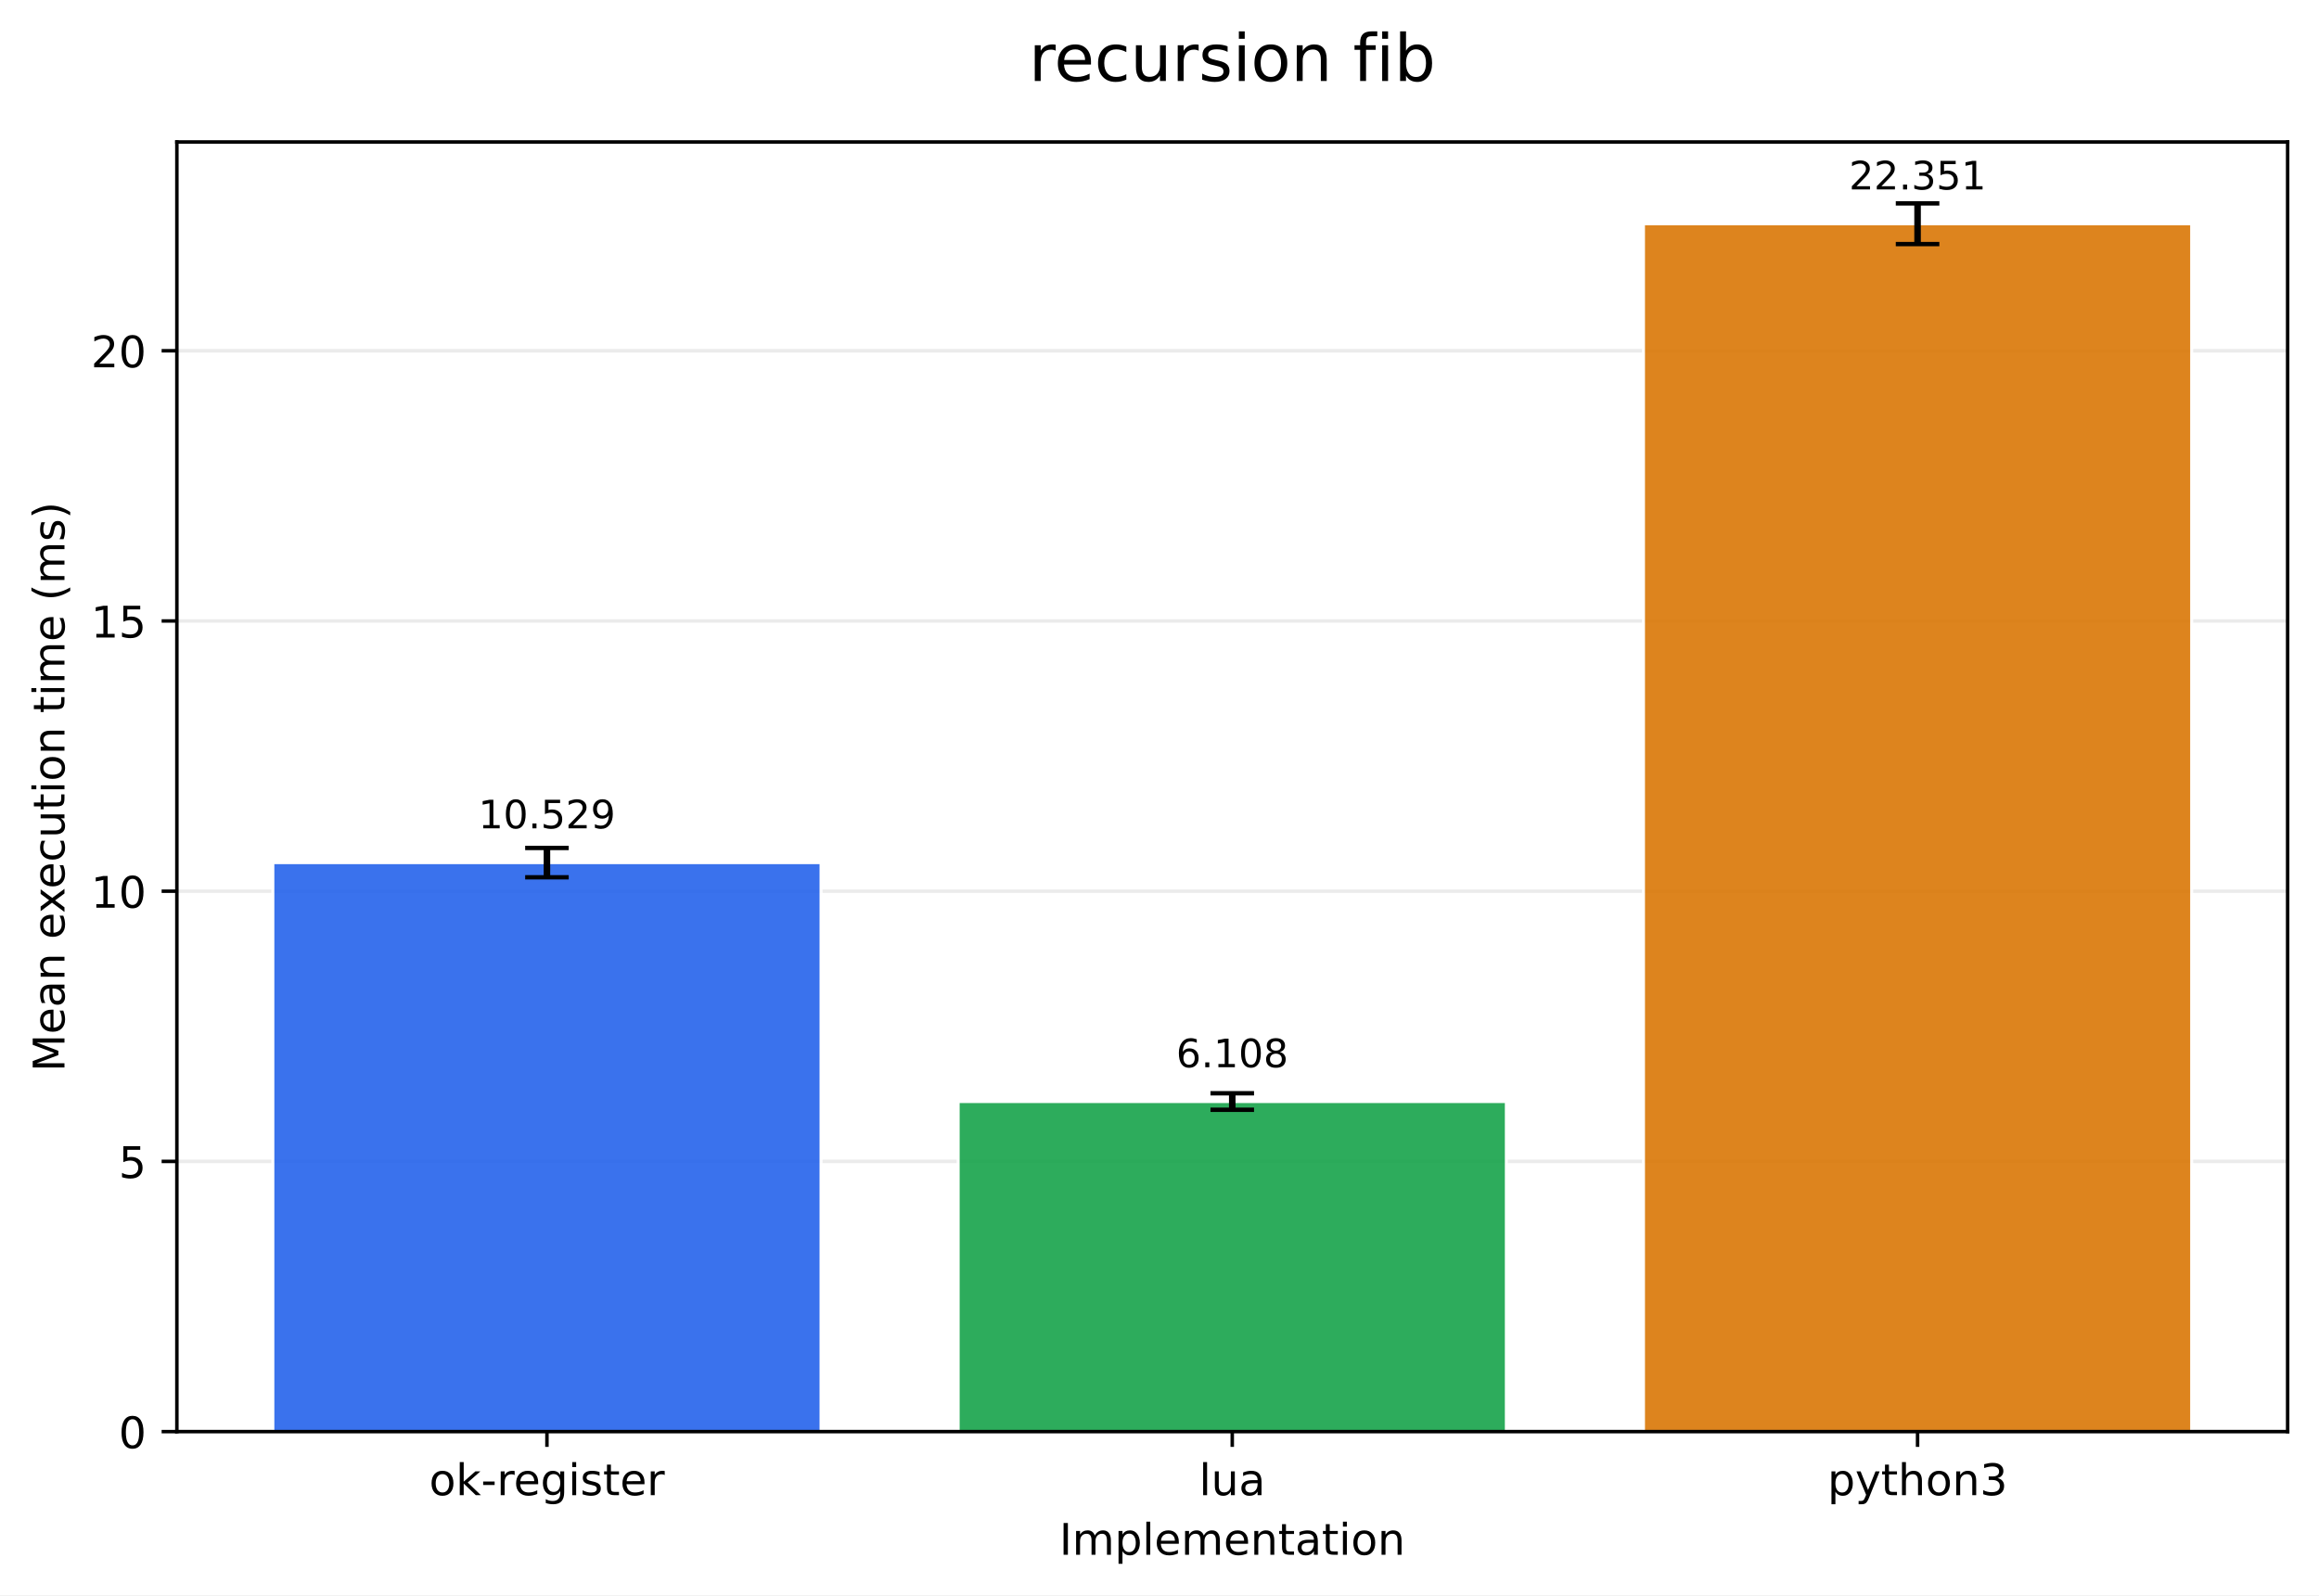
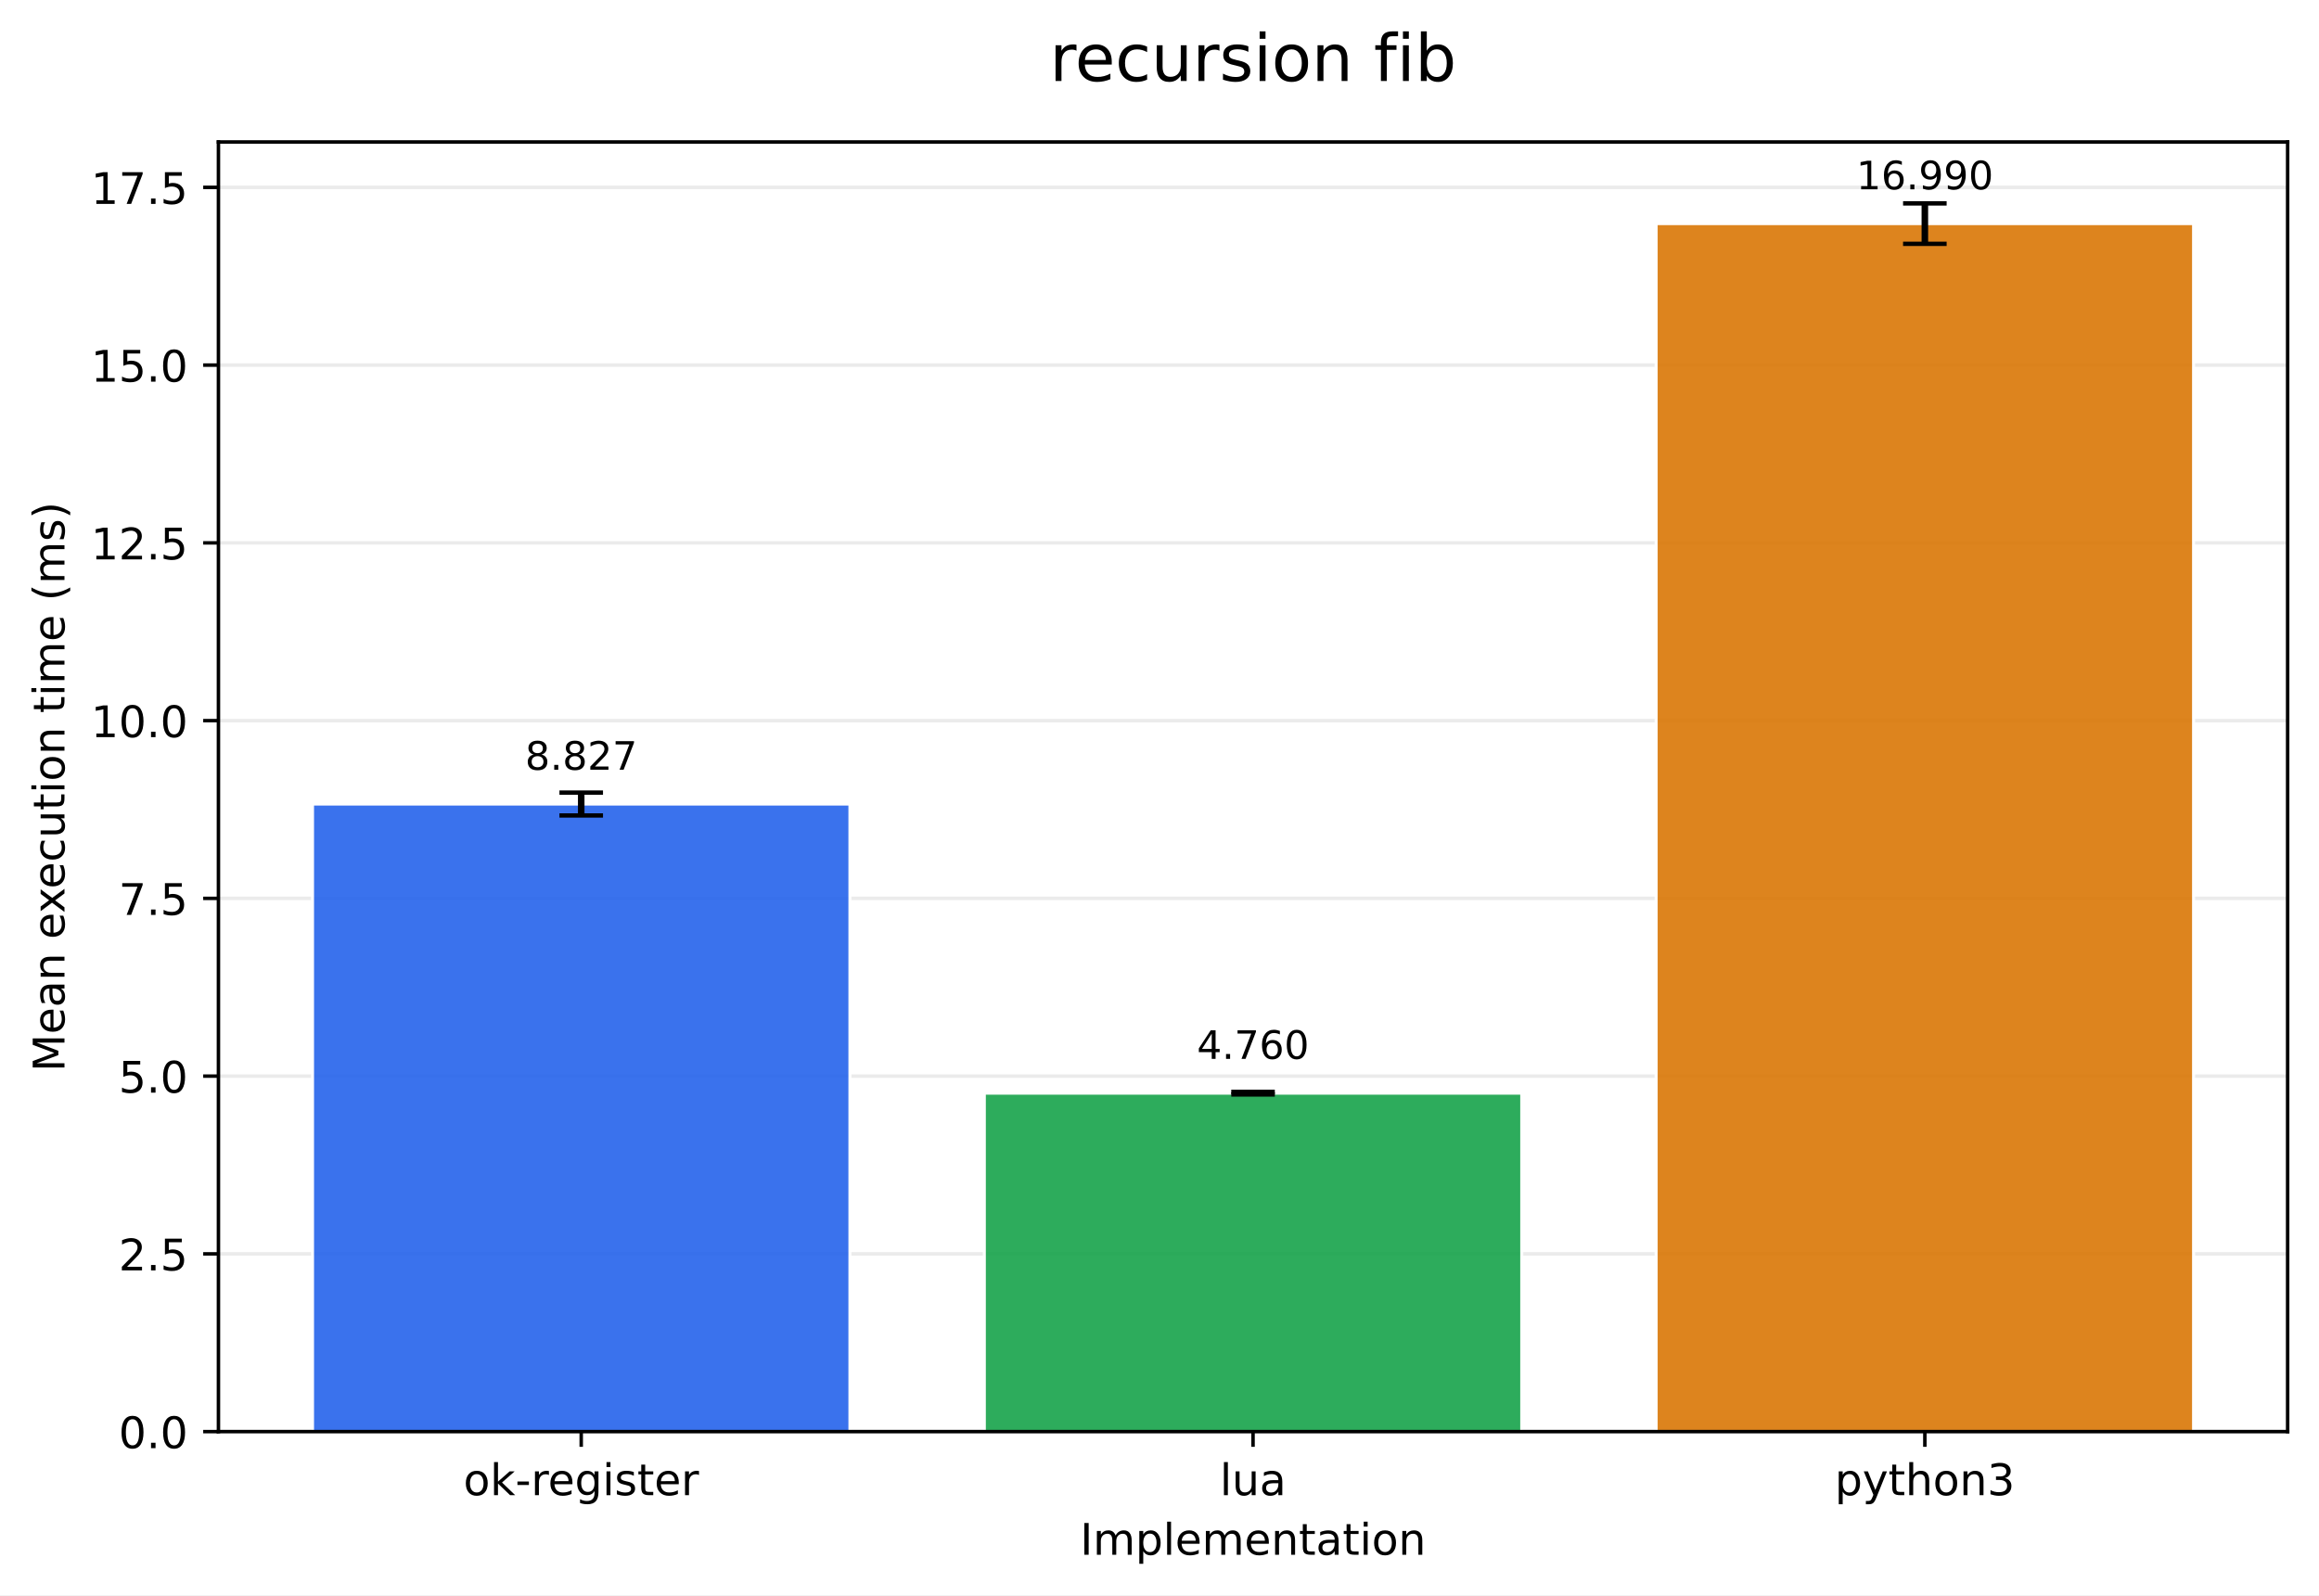
- <svg xmlns="http://www.w3.org/2000/svg" xmlns:xlink="http://www.w3.org/1999/xlink" width="532.343pt" height="366.274pt" viewBox="0 0 532.343 366.274" version="1.1">
+ <svg xmlns="http://www.w3.org/2000/svg" xmlns:xlink="http://www.w3.org/1999/xlink" width="532.344pt" height="366.274pt" viewBox="0 0 532.344 366.274" version="1.1">
  <defs>
    <style type="text/css">*{stroke-linejoin: round; stroke-linecap: butt}</style>
  </defs>
  <g id="figure_1">
    <g id="patch_1">
-       <path d="M 0 366.274  L 532.343 366.274  L 532.343 0  L 0 0  z " style="fill: #ffffff" />
+       <path d="M 0 366.274  L 532.344 366.274  L 532.344 0  L 0 0  z " style="fill: #ffffff" />
    </g>
    <g id="axes_1">
      <g id="patch_2">
-         <path d="M 40.603 328.718  L 525.143 328.718  L 525.143 32.598  L 40.603 32.598  z " style="fill: #ffffff" />
+         <path d="M 50.144 328.718  L 525.144 328.718  L 525.144 32.598  L 50.144 32.598  z " style="fill: #ffffff" />
      </g>
      <g id="matplotlib.axis_1">
        <g id="xtick_1">
          <g id="line2d_1">
            <defs>
-               <path id="m0d010f7ca2" d="M 0 0  L 0 3.5  " style="stroke: #000000; stroke-width: 0.8" />
+               <path id="m44ce70d35d" d="M 0 0  L 0 3.5  " style="stroke: #000000; stroke-width: 0.8" />
            </defs>
            <g>
-               <use xlink:href="#m0d010f7ca2" x="125.555" y="328.718" style="stroke: #000000; stroke-width: 0.8" />
+               <use xlink:href="#m44ce70d35d" x="133.423" y="328.718" style="stroke: #000000; stroke-width: 0.8" />
            </g>
          </g>
          <g id="text_1">
-             <g transform="translate(98.51666 343.3161) scale(0.1 -0.1)">
+             <g transform="translate(106.3847 343.3161) scale(0.1 -0.1)">
              <defs>
                <path id="DejaVuSans-6f" d="M 1959 3097  Q 1497 3097 1228 2736  Q 959 2375 959 1747  Q 959 1119 1226 758  Q 1494 397 1959 397  Q 2419 397 2687 759  Q 2956 1122 2956 1747  Q 2956 2369 2687 2733  Q 2419 3097 1959 3097  z M 1959 3584  Q 2709 3584 3137 3096  Q 3566 2609 3566 1747  Q 3566 888 3137 398  Q 2709 -91 1959 -91  Q 1206 -91 779 398  Q 353 888 353 1747  Q 353 2609 779 3096  Q 1206 3584 1959 3584  z " transform="scale(0.015625)" />
                <path id="DejaVuSans-6b" d="M 581 4863  L 1159 4863  L 1159 1991  L 2875 3500  L 3609 3500  L 1753 1863  L 3688 0  L 2938 0  L 1159 1709  L 1159 0  L 581 0  L 581 4863  z " transform="scale(0.015625)" />
                <path id="DejaVuSans-2d" d="M 313 2009  L 1997 2009  L 1997 1497  L 313 1497  L 313 2009  z " transform="scale(0.015625)" />
                <path id="DejaVuSans-72" d="M 2631 2963  Q 2534 3019 2420 3045  Q 2306 3072 2169 3072  Q 1681 3072 1420 2755  Q 1159 2438 1159 1844  L 1159 0  L 581 0  L 581 3500  L 1159 3500  L 1159 2956  Q 1341 3275 1631 3429  Q 1922 3584 2338 3584  Q 2397 3584 2469 3576  Q 2541 3569 2628 3553  L 2631 2963  z " transform="scale(0.015625)" />
                <path id="DejaVuSans-65" d="M 3597 1894  L 3597 1613  L 953 1613  Q 991 1019 1311 708  Q 1631 397 2203 397  Q 2534 397 2845 478  Q 3156 559 3463 722  L 3463 178  Q 3153 47 2828 -22  Q 2503 -91 2169 -91  Q 1331 -91 842 396  Q 353 884 353 1716  Q 353 2575 817 3079  Q 1281 3584 2069 3584  Q 2775 3584 3186 3129  Q 3597 2675 3597 1894  z M 3022 2063  Q 3016 2534 2758 2815  Q 2500 3097 2075 3097  Q 1594 3097 1305 2825  Q 1016 2553 972 2059  L 3022 2063  z " transform="scale(0.015625)" />
                <path id="DejaVuSans-67" d="M 2906 1791  Q 2906 2416 2648 2759  Q 2391 3103 1925 3103  Q 1463 3103 1205 2759  Q 947 2416 947 1791  Q 947 1169 1205 825  Q 1463 481 1925 481  Q 2391 481 2648 825  Q 2906 1169 2906 1791  z M 3481 434  Q 3481 -459 3084 -895  Q 2688 -1331 1869 -1331  Q 1566 -1331 1297 -1286  Q 1028 -1241 775 -1147  L 775 -588  Q 1028 -725 1275 -790  Q 1522 -856 1778 -856  Q 2344 -856 2625 -561  Q 2906 -266 2906 331  L 2906 616  Q 2728 306 2450 153  Q 2172 0 1784 0  Q 1141 0 747 490  Q 353 981 353 1791  Q 353 2603 747 3093  Q 1141 3584 1784 3584  Q 2172 3584 2450 3431  Q 2728 3278 2906 2969  L 2906 3500  L 3481 3500  L 3481 434  z " transform="scale(0.015625)" />
                <path id="DejaVuSans-69" d="M 603 3500  L 1178 3500  L 1178 0  L 603 0  L 603 3500  z M 603 4863  L 1178 4863  L 1178 4134  L 603 4134  L 603 4863  z " transform="scale(0.015625)" />
                <path id="DejaVuSans-73" d="M 2834 3397  L 2834 2853  Q 2591 2978 2328 3040  Q 2066 3103 1784 3103  Q 1356 3103 1142 2972  Q 928 2841 928 2578  Q 928 2378 1081 2264  Q 1234 2150 1697 2047  L 1894 2003  Q 2506 1872 2764 1633  Q 3022 1394 3022 966  Q 3022 478 2636 193  Q 2250 -91 1575 -91  Q 1294 -91 989 -36  Q 684 19 347 128  L 347 722  Q 666 556 975 473  Q 1284 391 1588 391  Q 1994 391 2212 530  Q 2431 669 2431 922  Q 2431 1156 2273 1281  Q 2116 1406 1581 1522  L 1381 1569  Q 847 1681 609 1914  Q 372 2147 372 2553  Q 372 3047 722 3315  Q 1072 3584 1716 3584  Q 2034 3584 2315 3537  Q 2597 3491 2834 3397  z " transform="scale(0.015625)" />
                <path id="DejaVuSans-74" d="M 1172 4494  L 1172 3500  L 2356 3500  L 2356 3053  L 1172 3053  L 1172 1153  Q 1172 725 1289 603  Q 1406 481 1766 481  L 2356 481  L 2356 0  L 1766 0  Q 1100 0 847 248  Q 594 497 594 1153  L 594 3053  L 172 3053  L 172 3500  L 594 3500  L 594 4494  L 1172 4494  z " transform="scale(0.015625)" />
              </defs>
              <use xlink:href="#DejaVuSans-6f" />
              <use xlink:href="#DejaVuSans-6b" transform="translate(61.18164 0)" />
              <use xlink:href="#DejaVuSans-2d" transform="translate(119.0918 0)" />
              <use xlink:href="#DejaVuSans-72" transform="translate(155.1758 0)" />
              <use xlink:href="#DejaVuSans-65" transform="translate(194.0391 0)" />
              <use xlink:href="#DejaVuSans-67" transform="translate(255.5625 0)" />
              <use xlink:href="#DejaVuSans-69" transform="translate(319.0391 0)" />
              <use xlink:href="#DejaVuSans-73" transform="translate(346.8223 0)" />
              <use xlink:href="#DejaVuSans-74" transform="translate(398.9219 0)" />
              <use xlink:href="#DejaVuSans-65" transform="translate(438.1309 0)" />
              <use xlink:href="#DejaVuSans-72" transform="translate(499.6543 0)" />
            </g>
          </g>
        </g>
        <g id="xtick_2">
          <g id="line2d_2">
            <g>
-               <use xlink:href="#m0d010f7ca2" x="282.873" y="328.718" style="stroke: #000000; stroke-width: 0.8" />
+               <use xlink:href="#m44ce70d35d" x="287.644" y="328.718" style="stroke: #000000; stroke-width: 0.8" />
            </g>
          </g>
          <g id="text_2">
-             <g transform="translate(275.2513 343.3161) scale(0.1 -0.1)">
+             <g transform="translate(280.0219 343.3161) scale(0.1 -0.1)">
              <defs>
                <path id="DejaVuSans-6c" d="M 603 4863  L 1178 4863  L 1178 0  L 603 0  L 603 4863  z " transform="scale(0.015625)" />
                <path id="DejaVuSans-75" d="M 544 1381  L 544 3500  L 1119 3500  L 1119 1403  Q 1119 906 1312 657  Q 1506 409 1894 409  Q 2359 409 2629 706  Q 2900 1003 2900 1516  L 2900 3500  L 3475 3500  L 3475 0  L 2900 0  L 2900 538  Q 2691 219 2414 64  Q 2138 -91 1772 -91  Q 1169 -91 856 284  Q 544 659 544 1381  z M 1991 3584  L 1991 3584  z " transform="scale(0.015625)" />
                <path id="DejaVuSans-61" d="M 2194 1759  Q 1497 1759 1228 1600  Q 959 1441 959 1056  Q 959 750 1161 570  Q 1363 391 1709 391  Q 2188 391 2477 730  Q 2766 1069 2766 1631  L 2766 1759  L 2194 1759  z M 3341 1997  L 3341 0  L 2766 0  L 2766 531  Q 2569 213 2275 61  Q 1981 -91 1556 -91  Q 1019 -91 701 211  Q 384 513 384 1019  Q 384 1609 779 1909  Q 1175 2209 1959 2209  L 2766 2209  L 2766 2266  Q 2766 2663 2505 2880  Q 2244 3097 1772 3097  Q 1472 3097 1187 3025  Q 903 2953 641 2809  L 641 3341  Q 956 3463 1253 3523  Q 1550 3584 1831 3584  Q 2591 3584 2966 3190  Q 3341 2797 3341 1997  z " transform="scale(0.015625)" />
              </defs>
              <use xlink:href="#DejaVuSans-6c" />
              <use xlink:href="#DejaVuSans-75" transform="translate(27.7832 0)" />
              <use xlink:href="#DejaVuSans-61" transform="translate(91.16211 0)" />
            </g>
          </g>
        </g>
        <g id="xtick_3">
          <g id="line2d_3">
            <g>
-               <use xlink:href="#m0d010f7ca2" x="440.191" y="328.718" style="stroke: #000000; stroke-width: 0.8" />
+               <use xlink:href="#m44ce70d35d" x="441.865" y="328.718" style="stroke: #000000; stroke-width: 0.8" />
            </g>
          </g>
          <g id="text_3">
-             <g transform="translate(419.5194 343.3161) scale(0.1 -0.1)">
+             <g transform="translate(421.1927 343.3161) scale(0.1 -0.1)">
              <defs>
                <path id="DejaVuSans-70" d="M 1159 525  L 1159 -1331  L 581 -1331  L 581 3500  L 1159 3500  L 1159 2969  Q 1341 3281 1617 3432  Q 1894 3584 2278 3584  Q 2916 3584 3314 3078  Q 3713 2572 3713 1747  Q 3713 922 3314 415  Q 2916 -91 2278 -91  Q 1894 -91 1617 61  Q 1341 213 1159 525  z M 3116 1747  Q 3116 2381 2855 2742  Q 2594 3103 2138 3103  Q 1681 3103 1420 2742  Q 1159 2381 1159 1747  Q 1159 1113 1420 752  Q 1681 391 2138 391  Q 2594 391 2855 752  Q 3116 1113 3116 1747  z " transform="scale(0.015625)" />
                <path id="DejaVuSans-79" d="M 2059 -325  Q 1816 -950 1584 -1140  Q 1353 -1331 966 -1331  L 506 -1331  L 506 -850  L 844 -850  Q 1081 -850 1212 -737  Q 1344 -625 1503 -206  L 1606 56  L 191 3500  L 800 3500  L 1894 763  L 2988 3500  L 3597 3500  L 2059 -325  z " transform="scale(0.015625)" />
                <path id="DejaVuSans-68" d="M 3513 2113  L 3513 0  L 2938 0  L 2938 2094  Q 2938 2591 2744 2837  Q 2550 3084 2163 3084  Q 1697 3084 1428 2787  Q 1159 2491 1159 1978  L 1159 0  L 581 0  L 581 4863  L 1159 4863  L 1159 2956  Q 1366 3272 1645 3428  Q 1925 3584 2291 3584  Q 2894 3584 3203 3211  Q 3513 2838 3513 2113  z " transform="scale(0.015625)" />
                <path id="DejaVuSans-6e" d="M 3513 2113  L 3513 0  L 2938 0  L 2938 2094  Q 2938 2591 2744 2837  Q 2550 3084 2163 3084  Q 1697 3084 1428 2787  Q 1159 2491 1159 1978  L 1159 0  L 581 0  L 581 3500  L 1159 3500  L 1159 2956  Q 1366 3272 1645 3428  Q 1925 3584 2291 3584  Q 2894 3584 3203 3211  Q 3513 2838 3513 2113  z " transform="scale(0.015625)" />
                <path id="DejaVuSans-33" d="M 2597 2516  Q 3050 2419 3304 2112  Q 3559 1806 3559 1356  Q 3559 666 3084 287  Q 2609 -91 1734 -91  Q 1441 -91 1130 -33  Q 819 25 488 141  L 488 750  Q 750 597 1062 519  Q 1375 441 1716 441  Q 2309 441 2620 675  Q 2931 909 2931 1356  Q 2931 1769 2642 2001  Q 2353 2234 1838 2234  L 1294 2234  L 1294 2753  L 1863 2753  Q 2328 2753 2575 2939  Q 2822 3125 2822 3475  Q 2822 3834 2567 4026  Q 2313 4219 1838 4219  Q 1578 4219 1281 4162  Q 984 4106 628 3988  L 628 4550  Q 988 4650 1302 4700  Q 1616 4750 1894 4750  Q 2613 4750 3031 4423  Q 3450 4097 3450 3541  Q 3450 3153 3228 2886  Q 3006 2619 2597 2516  z " transform="scale(0.015625)" />
              </defs>
              <use xlink:href="#DejaVuSans-70" />
              <use xlink:href="#DejaVuSans-79" transform="translate(63.47656 0)" />
              <use xlink:href="#DejaVuSans-74" transform="translate(122.6562 0)" />
              <use xlink:href="#DejaVuSans-68" transform="translate(161.8652 0)" />
              <use xlink:href="#DejaVuSans-6f" transform="translate(225.2441 0)" />
              <use xlink:href="#DejaVuSans-6e" transform="translate(286.4258 0)" />
              <use xlink:href="#DejaVuSans-33" transform="translate(349.8047 0)" />
            </g>
          </g>
        </g>
        <g id="text_4">
-           <g transform="translate(243.1708 356.9942) scale(0.1 -0.1)">
+           <g transform="translate(247.9414 356.9942) scale(0.1 -0.1)">
            <defs>
              <path id="DejaVuSans-49" d="M 628 4666  L 1259 4666  L 1259 0  L 628 0  L 628 4666  z " transform="scale(0.015625)" />
              <path id="DejaVuSans-6d" d="M 3328 2828  Q 3544 3216 3844 3400  Q 4144 3584 4550 3584  Q 5097 3584 5394 3201  Q 5691 2819 5691 2113  L 5691 0  L 5113 0  L 5113 2094  Q 5113 2597 4934 2840  Q 4756 3084 4391 3084  Q 3944 3084 3684 2787  Q 3425 2491 3425 1978  L 3425 0  L 2847 0  L 2847 2094  Q 2847 2600 2669 2842  Q 2491 3084 2119 3084  Q 1678 3084 1418 2786  Q 1159 2488 1159 1978  L 1159 0  L 581 0  L 581 3500  L 1159 3500  L 1159 2956  Q 1356 3278 1631 3431  Q 1906 3584 2284 3584  Q 2666 3584 2933 3390  Q 3200 3197 3328 2828  z " transform="scale(0.015625)" />
            </defs>
            <use xlink:href="#DejaVuSans-49" />
            <use xlink:href="#DejaVuSans-6d" transform="translate(29.49219 0)" />
            <use xlink:href="#DejaVuSans-70" transform="translate(126.9043 0)" />
            <use xlink:href="#DejaVuSans-6c" transform="translate(190.3809 0)" />
            <use xlink:href="#DejaVuSans-65" transform="translate(218.1641 0)" />
            <use xlink:href="#DejaVuSans-6d" transform="translate(279.6875 0)" />
            <use xlink:href="#DejaVuSans-65" transform="translate(377.0996 0)" />
            <use xlink:href="#DejaVuSans-6e" transform="translate(438.623 0)" />
            <use xlink:href="#DejaVuSans-74" transform="translate(502.002 0)" />
            <use xlink:href="#DejaVuSans-61" transform="translate(541.2109 0)" />
            <use xlink:href="#DejaVuSans-74" transform="translate(602.4902 0)" />
            <use xlink:href="#DejaVuSans-69" transform="translate(641.6992 0)" />
            <use xlink:href="#DejaVuSans-6f" transform="translate(669.4824 0)" />
            <use xlink:href="#DejaVuSans-6e" transform="translate(730.6641 0)" />
          </g>
        </g>
      </g>
      <g id="matplotlib.axis_2">
        <g id="ytick_1">
          <g id="line2d_4">
-             <path d="M 40.603 328.718  L 525.143 328.718  " clip-path="url(#p3c63508740)" style="fill: none; stroke: #b0b0b0; stroke-opacity: 0.25; stroke-width: 0.8; stroke-linecap: square" />
+             <path d="M 50.144 328.718  L 525.144 328.718  " clip-path="url(#pc2d30b9a83)" style="fill: none; stroke: #b0b0b0; stroke-opacity: 0.25; stroke-width: 0.8; stroke-linecap: square" />
          </g>
          <g id="line2d_5">
            <defs>
-               <path id="m3f260c66b4" d="M 0 0  L -3.5 0  " style="stroke: #000000; stroke-width: 0.8" />
+               <path id="m53afbeac39" d="M 0 0  L -3.5 0  " style="stroke: #000000; stroke-width: 0.8" />
            </defs>
            <g>
-               <use xlink:href="#m3f260c66b4" x="40.603" y="328.718" style="stroke: #000000; stroke-width: 0.8" />
+               <use xlink:href="#m53afbeac39" x="50.144" y="328.718" style="stroke: #000000; stroke-width: 0.8" />
            </g>
          </g>
          <g id="text_5">
            <g transform="translate(27.24063 332.5169) scale(0.1 -0.1)">
              <defs>
                <path id="DejaVuSans-30" d="M 2034 4250  Q 1547 4250 1301 3770  Q 1056 3291 1056 2328  Q 1056 1369 1301 889  Q 1547 409 2034 409  Q 2525 409 2770 889  Q 3016 1369 3016 2328  Q 3016 3291 2770 3770  Q 2525 4250 2034 4250  z M 2034 4750  Q 2819 4750 3233 4129  Q 3647 3509 3647 2328  Q 3647 1150 3233 529  Q 2819 -91 2034 -91  Q 1250 -91 836 529  Q 422 1150 422 2328  Q 422 3509 836 4129  Q 1250 4750 2034 4750  z " transform="scale(0.015625)" />
+                 <path id="DejaVuSans-2e" d="M 684 794  L 1344 794  L 1344 0  L 684 0  L 684 794  z " transform="scale(0.015625)" />
              </defs>
              <use xlink:href="#DejaVuSans-30" />
+               <use xlink:href="#DejaVuSans-2e" transform="translate(63.62305 0)" />
+               <use xlink:href="#DejaVuSans-30" transform="translate(95.41016 0)" />
            </g>
          </g>
        </g>
        <g id="ytick_2">
          <g id="line2d_6">
-             <path d="M 40.603 266.674  L 525.143 266.674  " clip-path="url(#p3c63508740)" style="fill: none; stroke: #b0b0b0; stroke-opacity: 0.25; stroke-width: 0.8; stroke-linecap: square" />
+             <path d="M 50.144 287.904  L 525.144 287.904  " clip-path="url(#pc2d30b9a83)" style="fill: none; stroke: #b0b0b0; stroke-opacity: 0.25; stroke-width: 0.8; stroke-linecap: square" />
          </g>
          <g id="line2d_7">
            <g>
-               <use xlink:href="#m3f260c66b4" x="40.603" y="266.674" style="stroke: #000000; stroke-width: 0.8" />
+               <use xlink:href="#m53afbeac39" x="50.144" y="287.904" style="stroke: #000000; stroke-width: 0.8" />
            </g>
          </g>
          <g id="text_6">
-             <g transform="translate(27.24063 270.473) scale(0.1 -0.1)">
-               <defs>
+             <g transform="translate(27.24063 291.7032) scale(0.1 -0.1)">
+               <defs>
+                 <path id="DejaVuSans-32" d="M 1228 531  L 3431 531  L 3431 0  L 469 0  L 469 531  Q 828 903 1448 1529  Q 2069 2156 2228 2338  Q 2531 2678 2651 2914  Q 2772 3150 2772 3378  Q 2772 3750 2511 3984  Q 2250 4219 1831 4219  Q 1534 4219 1204 4116  Q 875 4013 500 3803  L 500 4441  Q 881 4594 1212 4672  Q 1544 4750 1819 4750  Q 2544 4750 2975 4387  Q 3406 4025 3406 3419  Q 3406 3131 3298 2873  Q 3191 2616 2906 2266  Q 2828 2175 2409 1742  Q 1991 1309 1228 531  z " transform="scale(0.015625)" />
                <path id="DejaVuSans-35" d="M 691 4666  L 3169 4666  L 3169 4134  L 1269 4134  L 1269 2991  Q 1406 3038 1543 3061  Q 1681 3084 1819 3084  Q 2600 3084 3056 2656  Q 3513 2228 3513 1497  Q 3513 744 3044 326  Q 2575 -91 1722 -91  Q 1428 -91 1123 -41  Q 819 9 494 109  L 494 744  Q 775 591 1075 516  Q 1375 441 1709 441  Q 2250 441 2565 725  Q 2881 1009 2881 1497  Q 2881 1984 2565 2268  Q 2250 2553 1709 2553  Q 1456 2553 1204 2497  Q 953 2441 691 2322  L 691 4666  z " transform="scale(0.015625)" />
              </defs>
-               <use xlink:href="#DejaVuSans-35" />
+               <use xlink:href="#DejaVuSans-32" />
+               <use xlink:href="#DejaVuSans-2e" transform="translate(63.62305 0)" />
+               <use xlink:href="#DejaVuSans-35" transform="translate(95.41016 0)" />
            </g>
          </g>
        </g>
        <g id="ytick_3">
          <g id="line2d_8">
-             <path d="M 40.603 204.63  L 525.143 204.63  " clip-path="url(#p3c63508740)" style="fill: none; stroke: #b0b0b0; stroke-opacity: 0.25; stroke-width: 0.8; stroke-linecap: square" />
+             <path d="M 50.144 247.09  L 525.144 247.09  " clip-path="url(#pc2d30b9a83)" style="fill: none; stroke: #b0b0b0; stroke-opacity: 0.25; stroke-width: 0.8; stroke-linecap: square" />
          </g>
          <g id="line2d_9">
            <g>
-               <use xlink:href="#m3f260c66b4" x="40.603" y="204.63" style="stroke: #000000; stroke-width: 0.8" />
+               <use xlink:href="#m53afbeac39" x="50.144" y="247.09" style="stroke: #000000; stroke-width: 0.8" />
            </g>
          </g>
          <g id="text_7">
-             <g transform="translate(20.87813 208.4291) scale(0.1 -0.1)">
+             <g transform="translate(27.24063 250.8895) scale(0.1 -0.1)">
+               <use xlink:href="#DejaVuSans-35" />
+               <use xlink:href="#DejaVuSans-2e" transform="translate(63.62305 0)" />
+               <use xlink:href="#DejaVuSans-30" transform="translate(95.41016 0)" />
+             </g>
+           </g>
+         </g>
+         <g id="ytick_4">
+           <g id="line2d_10">
+             <path d="M 50.144 206.277  L 525.144 206.277  " clip-path="url(#pc2d30b9a83)" style="fill: none; stroke: #b0b0b0; stroke-opacity: 0.25; stroke-width: 0.8; stroke-linecap: square" />
+           </g>
+           <g id="line2d_11">
+             <g>
+               <use xlink:href="#m53afbeac39" x="50.144" y="206.277" style="stroke: #000000; stroke-width: 0.8" />
+             </g>
+           </g>
+           <g id="text_8">
+             <g transform="translate(27.24063 210.0758) scale(0.1 -0.1)">
+               <defs>
+                 <path id="DejaVuSans-37" d="M 525 4666  L 3525 4666  L 3525 4397  L 1831 0  L 1172 0  L 2766 4134  L 525 4134  L 525 4666  z " transform="scale(0.015625)" />
+               </defs>
+               <use xlink:href="#DejaVuSans-37" />
+               <use xlink:href="#DejaVuSans-2e" transform="translate(63.62305 0)" />
+               <use xlink:href="#DejaVuSans-35" transform="translate(95.41016 0)" />
+             </g>
+           </g>
+         </g>
+         <g id="ytick_5">
+           <g id="line2d_12">
+             <path d="M 50.144 165.463  L 525.144 165.463  " clip-path="url(#pc2d30b9a83)" style="fill: none; stroke: #b0b0b0; stroke-opacity: 0.25; stroke-width: 0.8; stroke-linecap: square" />
+           </g>
+           <g id="line2d_13">
+             <g>
+               <use xlink:href="#m53afbeac39" x="50.144" y="165.463" style="stroke: #000000; stroke-width: 0.8" />
+             </g>
+           </g>
+           <g id="text_9">
+             <g transform="translate(20.87813 169.2621) scale(0.1 -0.1)">
              <defs>
                <path id="DejaVuSans-31" d="M 794 531  L 1825 531  L 1825 4091  L 703 3866  L 703 4441  L 1819 4666  L 2450 4666  L 2450 531  L 3481 531  L 3481 0  L 794 0  L 794 531  z " transform="scale(0.015625)" />
              </defs>
              <use xlink:href="#DejaVuSans-31" />
              <use xlink:href="#DejaVuSans-30" transform="translate(63.62305 0)" />
-             </g>
-           </g>
-         </g>
-         <g id="ytick_4">
-           <g id="line2d_10">
-             <path d="M 40.603 142.586  L 525.143 142.586  " clip-path="url(#p3c63508740)" style="fill: none; stroke: #b0b0b0; stroke-opacity: 0.25; stroke-width: 0.8; stroke-linecap: square" />
-           </g>
-           <g id="line2d_11">
-             <g>
-               <use xlink:href="#m3f260c66b4" x="40.603" y="142.586" style="stroke: #000000; stroke-width: 0.8" />
-             </g>
-           </g>
-           <g id="text_8">
-             <g transform="translate(20.87813 146.3851) scale(0.1 -0.1)">
+               <use xlink:href="#DejaVuSans-2e" transform="translate(127.2461 0)" />
+               <use xlink:href="#DejaVuSans-30" transform="translate(159.0332 0)" />
+             </g>
+           </g>
+         </g>
+         <g id="ytick_6">
+           <g id="line2d_14">
+             <path d="M 50.144 124.649  L 525.144 124.649  " clip-path="url(#pc2d30b9a83)" style="fill: none; stroke: #b0b0b0; stroke-opacity: 0.25; stroke-width: 0.8; stroke-linecap: square" />
+           </g>
+           <g id="line2d_15">
+             <g>
+               <use xlink:href="#m53afbeac39" x="50.144" y="124.649" style="stroke: #000000; stroke-width: 0.8" />
+             </g>
+           </g>
+           <g id="text_10">
+             <g transform="translate(20.87813 128.4484) scale(0.1 -0.1)">
+               <use xlink:href="#DejaVuSans-31" />
+               <use xlink:href="#DejaVuSans-32" transform="translate(63.62305 0)" />
+               <use xlink:href="#DejaVuSans-2e" transform="translate(127.2461 0)" />
+               <use xlink:href="#DejaVuSans-35" transform="translate(159.0332 0)" />
+             </g>
+           </g>
+         </g>
+         <g id="ytick_7">
+           <g id="line2d_16">
+             <path d="M 50.144 83.835  L 525.144 83.835  " clip-path="url(#pc2d30b9a83)" style="fill: none; stroke: #b0b0b0; stroke-opacity: 0.25; stroke-width: 0.8; stroke-linecap: square" />
+           </g>
+           <g id="line2d_17">
+             <g>
+               <use xlink:href="#m53afbeac39" x="50.144" y="83.835" style="stroke: #000000; stroke-width: 0.8" />
+             </g>
+           </g>
+           <g id="text_11">
+             <g transform="translate(20.87813 87.63468) scale(0.1 -0.1)">
              <use xlink:href="#DejaVuSans-31" />
              <use xlink:href="#DejaVuSans-35" transform="translate(63.62305 0)" />
-             </g>
-           </g>
-         </g>
-         <g id="ytick_5">
-           <g id="line2d_12">
-             <path d="M 40.603 80.542  L 525.143 80.542  " clip-path="url(#p3c63508740)" style="fill: none; stroke: #b0b0b0; stroke-opacity: 0.25; stroke-width: 0.8; stroke-linecap: square" />
-           </g>
-           <g id="line2d_13">
-             <g>
-               <use xlink:href="#m3f260c66b4" x="40.603" y="80.542" style="stroke: #000000; stroke-width: 0.8" />
-             </g>
-           </g>
-           <g id="text_9">
-             <g transform="translate(20.87813 84.34123) scale(0.1 -0.1)">
-               <defs>
-                 <path id="DejaVuSans-32" d="M 1228 531  L 3431 531  L 3431 0  L 469 0  L 469 531  Q 828 903 1448 1529  Q 2069 2156 2228 2338  Q 2531 2678 2651 2914  Q 2772 3150 2772 3378  Q 2772 3750 2511 3984  Q 2250 4219 1831 4219  Q 1534 4219 1204 4116  Q 875 4013 500 3803  L 500 4441  Q 881 4594 1212 4672  Q 1544 4750 1819 4750  Q 2544 4750 2975 4387  Q 3406 4025 3406 3419  Q 3406 3131 3298 2873  Q 3191 2616 2906 2266  Q 2828 2175 2409 1742  Q 1991 1309 1228 531  z " transform="scale(0.015625)" />
-               </defs>
-               <use xlink:href="#DejaVuSans-32" />
-               <use xlink:href="#DejaVuSans-30" transform="translate(63.62305 0)" />
-             </g>
-           </g>
-         </g>
-         <g id="text_10">
+               <use xlink:href="#DejaVuSans-2e" transform="translate(127.2461 0)" />
+               <use xlink:href="#DejaVuSans-30" transform="translate(159.0332 0)" />
+             </g>
+           </g>
+         </g>
+         <g id="ytick_8">
+           <g id="line2d_18">
+             <path d="M 50.144 43.022  L 525.144 43.022  " clip-path="url(#pc2d30b9a83)" style="fill: none; stroke: #b0b0b0; stroke-opacity: 0.25; stroke-width: 0.8; stroke-linecap: square" />
+           </g>
+           <g id="line2d_19">
+             <g>
+               <use xlink:href="#m53afbeac39" x="50.144" y="43.022" style="stroke: #000000; stroke-width: 0.8" />
+             </g>
+           </g>
+           <g id="text_12">
+             <g transform="translate(20.87813 46.82098) scale(0.1 -0.1)">
+               <use xlink:href="#DejaVuSans-31" />
+               <use xlink:href="#DejaVuSans-37" transform="translate(63.62305 0)" />
+               <use xlink:href="#DejaVuSans-2e" transform="translate(127.2461 0)" />
+               <use xlink:href="#DejaVuSans-35" transform="translate(159.0332 0)" />
+             </g>
+           </g>
+         </g>
+         <g id="text_13">
          <g transform="translate(14.79844 246.085) rotate(-90) scale(0.1 -0.1)">
            <defs>
              <path id="DejaVuSans-4d" d="M 628 4666  L 1569 4666  L 2759 1491  L 3956 4666  L 4897 4666  L 4897 0  L 4281 0  L 4281 4097  L 3078 897  L 2444 897  L 1241 4097  L 1241 0  L 628 0  L 628 4666  z " transform="scale(0.015625)" />
              <path id="DejaVuSans-20" transform="scale(0.015625)" />
              <path id="DejaVuSans-78" d="M 3513 3500  L 2247 1797  L 3578 0  L 2900 0  L 1881 1375  L 863 0  L 184 0  L 1544 1831  L 300 3500  L 978 3500  L 1906 2253  L 2834 3500  L 3513 3500  z " transform="scale(0.015625)" />
              <path id="DejaVuSans-63" d="M 3122 3366  L 3122 2828  Q 2878 2963 2633 3030  Q 2388 3097 2138 3097  Q 1578 3097 1268 2742  Q 959 2388 959 1747  Q 959 1106 1268 751  Q 1578 397 2138 397  Q 2388 397 2633 464  Q 2878 531 3122 666  L 3122 134  Q 2881 22 2623 -34  Q 2366 -91 2075 -91  Q 1284 -91 818 406  Q 353 903 353 1747  Q 353 2603 823 3093  Q 1294 3584 2113 3584  Q 2378 3584 2631 3529  Q 2884 3475 3122 3366  z " transform="scale(0.015625)" />
              <path id="DejaVuSans-28" d="M 1984 4856  Q 1566 4138 1362 3434  Q 1159 2731 1159 2009  Q 1159 1288 1364 580  Q 1569 -128 1984 -844  L 1484 -844  Q 1016 -109 783 600  Q 550 1309 550 2009  Q 550 2706 781 3412  Q 1013 4119 1484 4856  L 1984 4856  z " transform="scale(0.015625)" />
              <path id="DejaVuSans-29" d="M 513 4856  L 1013 4856  Q 1481 4119 1714 3412  Q 1947 2706 1947 2009  Q 1947 1309 1714 600  Q 1481 -109 1013 -844  L 513 -844  Q 928 -128 1133 580  Q 1338 1288 1338 2009  Q 1338 2731 1133 3434  Q 928 4138 513 4856  z " transform="scale(0.015625)" />
            </defs>
            <use xlink:href="#DejaVuSans-4d" />
            <use xlink:href="#DejaVuSans-65" transform="translate(86.2793 0)" />
            <use xlink:href="#DejaVuSans-61" transform="translate(147.8027 0)" />
            <use xlink:href="#DejaVuSans-6e" transform="translate(209.082 0)" />
            <use xlink:href="#DejaVuSans-20" transform="translate(272.4609 0)" />
            <use xlink:href="#DejaVuSans-65" transform="translate(304.248 0)" />
            <use xlink:href="#DejaVuSans-78" transform="translate(364.0215 0)" />
            <use xlink:href="#DejaVuSans-65" transform="translate(420.0762 0)" />
            <use xlink:href="#DejaVuSans-63" transform="translate(481.5996 0)" />
            <use xlink:href="#DejaVuSans-75" transform="translate(536.5801 0)" />
            <use xlink:href="#DejaVuSans-74" transform="translate(599.959 0)" />
            <use xlink:href="#DejaVuSans-69" transform="translate(639.168 0)" />
            <use xlink:href="#DejaVuSans-6f" transform="translate(666.9512 0)" />
            <use xlink:href="#DejaVuSans-6e" transform="translate(728.1328 0)" />
            <use xlink:href="#DejaVuSans-20" transform="translate(791.5117 0)" />
            <use xlink:href="#DejaVuSans-74" transform="translate(823.2988 0)" />
            <use xlink:href="#DejaVuSans-69" transform="translate(862.5078 0)" />
            <use xlink:href="#DejaVuSans-6d" transform="translate(890.291 0)" />
            <use xlink:href="#DejaVuSans-65" transform="translate(987.7031 0)" />
            <use xlink:href="#DejaVuSans-20" transform="translate(1049.227 0)" />
            <use xlink:href="#DejaVuSans-28" transform="translate(1081.014 0)" />
            <use xlink:href="#DejaVuSans-6d" transform="translate(1120.027 0)" />
            <use xlink:href="#DejaVuSans-73" transform="translate(1217.439 0)" />
            <use xlink:href="#DejaVuSans-29" transform="translate(1269.539 0)" />
          </g>
        </g>
      </g>
      <g id="patch_3">
-         <path d="M 62.628 328.718  L 188.482 328.718  L 188.482 198.071  L 62.628 198.071  z " clip-path="url(#p3c63508740)" style="fill: #2563eb; opacity: 0.9; stroke: #ffffff; stroke-width: 0.7; stroke-linejoin: miter" />
+         <path d="M 71.735 328.718  L 195.111 328.718  L 195.111 184.617  L 71.735 184.617  z " clip-path="url(#pc2d30b9a83)" style="fill: #2563eb; opacity: 0.9; stroke: #ffffff; stroke-width: 0.7; stroke-linejoin: miter" />
      </g>
      <g id="patch_4">
-         <path d="M 219.946 328.718  L 345.8 328.718  L 345.8 252.927  L 219.946 252.927  z " clip-path="url(#p3c63508740)" style="fill: #16a34a; opacity: 0.9; stroke: #ffffff; stroke-width: 0.7; stroke-linejoin: miter" />
+         <path d="M 225.955 328.718  L 349.332 328.718  L 349.332 251.004  L 225.955 251.004  z " clip-path="url(#pc2d30b9a83)" style="fill: #16a34a; opacity: 0.9; stroke: #ffffff; stroke-width: 0.7; stroke-linejoin: miter" />
      </g>
      <g id="patch_5">
-         <path d="M 377.264 328.718  L 503.119 328.718  L 503.119 51.374  L 377.264 51.374  z " clip-path="url(#p3c63508740)" style="fill: #d97706; opacity: 0.9; stroke: #ffffff; stroke-width: 0.7; stroke-linejoin: miter" />
+         <path d="M 380.176 328.718  L 503.553 328.718  L 503.553 51.343  L 380.176 51.343  z " clip-path="url(#pc2d30b9a83)" style="fill: #d97706; opacity: 0.9; stroke: #ffffff; stroke-width: 0.7; stroke-linejoin: miter" />
      </g>
      <g id="LineCollection_1">
-         <path d="M 125.555 201.438  L 125.555 194.704  " clip-path="url(#p3c63508740)" style="fill: none; stroke: #000000; stroke-width: 1.5" />
-         <path d="M 282.873 254.821  L 282.873 251.033  " clip-path="url(#p3c63508740)" style="fill: none; stroke: #000000; stroke-width: 1.5" />
-         <path d="M 440.191 56.049  L 440.191 46.699  " clip-path="url(#p3c63508740)" style="fill: none; stroke: #000000; stroke-width: 1.5" />
-       </g>
-       <g id="line2d_14">
+         <path d="M 133.423 187.24  L 133.423 181.993  " clip-path="url(#pc2d30b9a83)" style="fill: none; stroke: #000000; stroke-width: 1.5" />
+         <path d="M 287.644 251.313  L 287.644 250.695  " clip-path="url(#pc2d30b9a83)" style="fill: none; stroke: #000000; stroke-width: 1.5" />
+         <path d="M 441.865 55.988  L 441.865 46.699  " clip-path="url(#pc2d30b9a83)" style="fill: none; stroke: #000000; stroke-width: 1.5" />
+       </g>
+       <g id="line2d_20">
        <defs>
-           <path id="m514b56f3b3" d="M 5 0  L -5 -0  " style="stroke: #000000" />
+           <path id="md453c73f16" d="M 5 0  L -5 -0  " style="stroke: #000000" />
        </defs>
-         <g clip-path="url(#p3c63508740)">
-           <use xlink:href="#m514b56f3b3" x="125.555" y="201.438" style="fill: #1f77b4; stroke: #000000" />
-           <use xlink:href="#m514b56f3b3" x="282.873" y="254.821" style="fill: #1f77b4; stroke: #000000" />
-           <use xlink:href="#m514b56f3b3" x="440.191" y="56.049" style="fill: #1f77b4; stroke: #000000" />
-         </g>
-       </g>
-       <g id="line2d_15">
-         <g clip-path="url(#p3c63508740)">
-           <use xlink:href="#m514b56f3b3" x="125.555" y="194.704" style="fill: #1f77b4; stroke: #000000" />
-           <use xlink:href="#m514b56f3b3" x="282.873" y="251.033" style="fill: #1f77b4; stroke: #000000" />
-           <use xlink:href="#m514b56f3b3" x="440.191" y="46.699" style="fill: #1f77b4; stroke: #000000" />
+         <g clip-path="url(#pc2d30b9a83)">
+           <use xlink:href="#md453c73f16" x="133.423" y="187.24" style="fill: #1f77b4; stroke: #000000" />
+           <use xlink:href="#md453c73f16" x="287.644" y="251.313" style="fill: #1f77b4; stroke: #000000" />
+           <use xlink:href="#md453c73f16" x="441.865" y="55.988" style="fill: #1f77b4; stroke: #000000" />
+         </g>
+       </g>
+       <g id="line2d_21">
+         <g clip-path="url(#pc2d30b9a83)">
+           <use xlink:href="#md453c73f16" x="133.423" y="181.993" style="fill: #1f77b4; stroke: #000000" />
+           <use xlink:href="#md453c73f16" x="287.644" y="250.695" style="fill: #1f77b4; stroke: #000000" />
+           <use xlink:href="#md453c73f16" x="441.865" y="46.699" style="fill: #1f77b4; stroke: #000000" />
        </g>
      </g>
      <g id="patch_6">
-         <path d="M 40.603 328.718  L 40.603 32.598  " style="fill: none; stroke: #000000; stroke-width: 0.8; stroke-linejoin: miter; stroke-linecap: square" />
+         <path d="M 50.144 328.718  L 50.144 32.598  " style="fill: none; stroke: #000000; stroke-width: 0.8; stroke-linejoin: miter; stroke-linecap: square" />
      </g>
      <g id="patch_7">
-         <path d="M 525.143 328.718  L 525.143 32.598  " style="fill: none; stroke: #000000; stroke-width: 0.8; stroke-linejoin: miter; stroke-linecap: square" />
+         <path d="M 525.144 328.718  L 525.144 32.598  " style="fill: none; stroke: #000000; stroke-width: 0.8; stroke-linejoin: miter; stroke-linecap: square" />
      </g>
      <g id="patch_8">
-         <path d="M 40.603 328.718  L 525.143 328.718  " style="fill: none; stroke: #000000; stroke-width: 0.8; stroke-linejoin: miter; stroke-linecap: square" />
+         <path d="M 50.144 328.718  L 525.144 328.718  " style="fill: none; stroke: #000000; stroke-width: 0.8; stroke-linejoin: miter; stroke-linecap: square" />
      </g>
      <g id="patch_9">
-         <path d="M 40.603 32.598  L 525.143 32.598  " style="fill: none; stroke: #000000; stroke-width: 0.8; stroke-linejoin: miter; stroke-linecap: square" />
-       </g>
-       <g id="text_11">
-         <g transform="translate(109.8092 190.1993) scale(0.09 -0.09)">
+         <path d="M 50.144 32.598  L 525.144 32.598  " style="fill: none; stroke: #000000; stroke-width: 0.8; stroke-linejoin: miter; stroke-linecap: square" />
+       </g>
+       <g id="text_14">
+         <g transform="translate(120.5403 176.7448) scale(0.09 -0.09)">
          <defs>
-             <path id="DejaVuSans-2e" d="M 684 794  L 1344 794  L 1344 0  L 684 0  L 684 794  z " transform="scale(0.015625)" />
+             <path id="DejaVuSans-38" d="M 2034 2216  Q 1584 2216 1326 1975  Q 1069 1734 1069 1313  Q 1069 891 1326 650  Q 1584 409 2034 409  Q 2484 409 2743 651  Q 3003 894 3003 1313  Q 3003 1734 2745 1975  Q 2488 2216 2034 2216  z M 1403 2484  Q 997 2584 770 2862  Q 544 3141 544 3541  Q 544 4100 942 4425  Q 1341 4750 2034 4750  Q 2731 4750 3128 4425  Q 3525 4100 3525 3541  Q 3525 3141 3298 2862  Q 3072 2584 2669 2484  Q 3125 2378 3379 2068  Q 3634 1759 3634 1313  Q 3634 634 3220 271  Q 2806 -91 2034 -91  Q 1263 -91 848 271  Q 434 634 434 1313  Q 434 1759 690 2068  Q 947 2378 1403 2484  z M 1172 3481  Q 1172 3119 1398 2916  Q 1625 2713 2034 2713  Q 2441 2713 2670 2916  Q 2900 3119 2900 3481  Q 2900 3844 2670 4047  Q 2441 4250 2034 4250  Q 1625 4250 1398 4047  Q 1172 3844 1172 3481  z " transform="scale(0.015625)" />
+           </defs>
+           <use xlink:href="#DejaVuSans-38" />
+           <use xlink:href="#DejaVuSans-2e" transform="translate(63.62305 0)" />
+           <use xlink:href="#DejaVuSans-38" transform="translate(95.41016 0)" />
+           <use xlink:href="#DejaVuSans-32" transform="translate(159.0332 0)" />
+           <use xlink:href="#DejaVuSans-37" transform="translate(222.6562 0)" />
+         </g>
+       </g>
+       <g id="text_15">
+         <g transform="translate(274.7611 243.1323) scale(0.09 -0.09)">
+           <defs>
+             <path id="DejaVuSans-34" d="M 2419 4116  L 825 1625  L 2419 1625  L 2419 4116  z M 2253 4666  L 3047 4666  L 3047 1625  L 3713 1625  L 3713 1100  L 3047 1100  L 3047 0  L 2419 0  L 2419 1100  L 313 1100  L 313 1709  L 2253 4666  z " transform="scale(0.015625)" />
+             <path id="DejaVuSans-36" d="M 2113 2584  Q 1688 2584 1439 2293  Q 1191 2003 1191 1497  Q 1191 994 1439 701  Q 1688 409 2113 409  Q 2538 409 2786 701  Q 3034 994 3034 1497  Q 3034 2003 2786 2293  Q 2538 2584 2113 2584  z M 3366 4563  L 3366 3988  Q 3128 4100 2886 4159  Q 2644 4219 2406 4219  Q 1781 4219 1451 3797  Q 1122 3375 1075 2522  Q 1259 2794 1537 2939  Q 1816 3084 2150 3084  Q 2853 3084 3261 2657  Q 3669 2231 3669 1497  Q 3669 778 3244 343  Q 2819 -91 2113 -91  Q 1303 -91 875 529  Q 447 1150 447 2328  Q 447 3434 972 4092  Q 1497 4750 2381 4750  Q 2619 4750 2861 4703  Q 3103 4656 3366 4563  z " transform="scale(0.015625)" />
+           </defs>
+           <use xlink:href="#DejaVuSans-34" />
+           <use xlink:href="#DejaVuSans-2e" transform="translate(63.62305 0)" />
+           <use xlink:href="#DejaVuSans-37" transform="translate(95.41016 0)" />
+           <use xlink:href="#DejaVuSans-36" transform="translate(159.0332 0)" />
+           <use xlink:href="#DejaVuSans-30" transform="translate(222.6562 0)" />
+         </g>
+       </g>
+       <g id="text_16">
+         <g transform="translate(426.1187 43.47135) scale(0.09 -0.09)">
+           <defs>
            <path id="DejaVuSans-39" d="M 703 97  L 703 672  Q 941 559 1184 500  Q 1428 441 1663 441  Q 2288 441 2617 861  Q 2947 1281 2994 2138  Q 2813 1869 2534 1725  Q 2256 1581 1919 1581  Q 1219 1581 811 2004  Q 403 2428 403 3163  Q 403 3881 828 4315  Q 1253 4750 1959 4750  Q 2769 4750 3195 4129  Q 3622 3509 3622 2328  Q 3622 1225 3098 567  Q 2575 -91 1691 -91  Q 1453 -91 1209 -44  Q 966 3 703 97  z M 1959 2075  Q 2384 2075 2632 2365  Q 2881 2656 2881 3163  Q 2881 3666 2632 3958  Q 2384 4250 1959 4250  Q 1534 4250 1286 3958  Q 1038 3666 1038 3163  Q 1038 2656 1286 2365  Q 1534 2075 1959 2075  z " transform="scale(0.015625)" />
          </defs>
          <use xlink:href="#DejaVuSans-31" />
-           <use xlink:href="#DejaVuSans-30" transform="translate(63.62305 0)" />
+           <use xlink:href="#DejaVuSans-36" transform="translate(63.62305 0)" />
          <use xlink:href="#DejaVuSans-2e" transform="translate(127.2461 0)" />
-           <use xlink:href="#DejaVuSans-35" transform="translate(159.0332 0)" />
-           <use xlink:href="#DejaVuSans-32" transform="translate(222.6562 0)" />
-           <use xlink:href="#DejaVuSans-39" transform="translate(286.2793 0)" />
-         </g>
-       </g>
-       <g id="text_12">
-         <g transform="translate(269.9905 245.055) scale(0.09 -0.09)">
-           <defs>
-             <path id="DejaVuSans-36" d="M 2113 2584  Q 1688 2584 1439 2293  Q 1191 2003 1191 1497  Q 1191 994 1439 701  Q 1688 409 2113 409  Q 2538 409 2786 701  Q 3034 994 3034 1497  Q 3034 2003 2786 2293  Q 2538 2584 2113 2584  z M 3366 4563  L 3366 3988  Q 3128 4100 2886 4159  Q 2644 4219 2406 4219  Q 1781 4219 1451 3797  Q 1122 3375 1075 2522  Q 1259 2794 1537 2939  Q 1816 3084 2150 3084  Q 2853 3084 3261 2657  Q 3669 2231 3669 1497  Q 3669 778 3244 343  Q 2819 -91 2113 -91  Q 1303 -91 875 529  Q 447 1150 447 2328  Q 447 3434 972 4092  Q 1497 4750 2381 4750  Q 2619 4750 2861 4703  Q 3103 4656 3366 4563  z " transform="scale(0.015625)" />
-             <path id="DejaVuSans-38" d="M 2034 2216  Q 1584 2216 1326 1975  Q 1069 1734 1069 1313  Q 1069 891 1326 650  Q 1584 409 2034 409  Q 2484 409 2743 651  Q 3003 894 3003 1313  Q 3003 1734 2745 1975  Q 2488 2216 2034 2216  z M 1403 2484  Q 997 2584 770 2862  Q 544 3141 544 3541  Q 544 4100 942 4425  Q 1341 4750 2034 4750  Q 2731 4750 3128 4425  Q 3525 4100 3525 3541  Q 3525 3141 3298 2862  Q 3072 2584 2669 2484  Q 3125 2378 3379 2068  Q 3634 1759 3634 1313  Q 3634 634 3220 271  Q 2806 -91 2034 -91  Q 1263 -91 848 271  Q 434 634 434 1313  Q 434 1759 690 2068  Q 947 2378 1403 2484  z M 1172 3481  Q 1172 3119 1398 2916  Q 1625 2713 2034 2713  Q 2441 2713 2670 2916  Q 2900 3119 2900 3481  Q 2900 3844 2670 4047  Q 2441 4250 2034 4250  Q 1625 4250 1398 4047  Q 1172 3844 1172 3481  z " transform="scale(0.015625)" />
-           </defs>
-           <use xlink:href="#DejaVuSans-36" />
-           <use xlink:href="#DejaVuSans-2e" transform="translate(63.62305 0)" />
-           <use xlink:href="#DejaVuSans-31" transform="translate(95.41016 0)" />
-           <use xlink:href="#DejaVuSans-30" transform="translate(159.0332 0)" />
-           <use xlink:href="#DejaVuSans-38" transform="translate(222.6562 0)" />
-         </g>
-       </g>
-       <g id="text_13">
-         <g transform="translate(424.4455 43.50216) scale(0.09 -0.09)">
-           <use xlink:href="#DejaVuSans-32" />
-           <use xlink:href="#DejaVuSans-32" transform="translate(63.62305 0)" />
-           <use xlink:href="#DejaVuSans-2e" transform="translate(127.2461 0)" />
-           <use xlink:href="#DejaVuSans-33" transform="translate(159.0332 0)" />
-           <use xlink:href="#DejaVuSans-35" transform="translate(222.6562 0)" />
-           <use xlink:href="#DejaVuSans-31" transform="translate(286.2793 0)" />
-         </g>
-       </g>
-       <g id="text_14">
-         <g transform="translate(236.1821 18.59766) scale(0.15 -0.15)">
+           <use xlink:href="#DejaVuSans-39" transform="translate(159.0332 0)" />
+           <use xlink:href="#DejaVuSans-39" transform="translate(222.6562 0)" />
+           <use xlink:href="#DejaVuSans-30" transform="translate(286.2793 0)" />
+         </g>
+       </g>
+       <g id="text_17">
+         <g transform="translate(240.9527 18.59766) scale(0.15 -0.15)">
          <defs>
            <path id="DejaVuSans-66" d="M 2375 4863  L 2375 4384  L 1825 4384  Q 1516 4384 1395 4259  Q 1275 4134 1275 3809  L 1275 3500  L 2222 3500  L 2222 3053  L 1275 3053  L 1275 0  L 697 0  L 697 3053  L 147 3053  L 147 3500  L 697 3500  L 697 3744  Q 697 4328 969 4595  Q 1241 4863 1831 4863  L 2375 4863  z " transform="scale(0.015625)" />
            <path id="DejaVuSans-62" d="M 3116 1747  Q 3116 2381 2855 2742  Q 2594 3103 2138 3103  Q 1681 3103 1420 2742  Q 1159 2381 1159 1747  Q 1159 1113 1420 752  Q 1681 391 2138 391  Q 2594 391 2855 752  Q 3116 1113 3116 1747  z M 1159 2969  Q 1341 3281 1617 3432  Q 1894 3584 2278 3584  Q 2916 3584 3314 3078  Q 3713 2572 3713 1747  Q 3713 922 3314 415  Q 2916 -91 2278 -91  Q 1894 -91 1617 61  Q 1341 213 1159 525  L 1159 0  L 581 0  L 581 4863  L 1159 4863  L 1159 2969  z " transform="scale(0.015625)" />
          </defs>
          <use xlink:href="#DejaVuSans-72" />
          <use xlink:href="#DejaVuSans-65" transform="translate(38.86328 0)" />
          <use xlink:href="#DejaVuSans-63" transform="translate(100.3867 0)" />
          <use xlink:href="#DejaVuSans-75" transform="translate(155.3672 0)" />
          <use xlink:href="#DejaVuSans-72" transform="translate(218.7461 0)" />
          <use xlink:href="#DejaVuSans-73" transform="translate(259.8594 0)" />
          <use xlink:href="#DejaVuSans-69" transform="translate(311.959 0)" />
          <use xlink:href="#DejaVuSans-6f" transform="translate(339.7422 0)" />
          <use xlink:href="#DejaVuSans-6e" transform="translate(400.9238 0)" />
          <use xlink:href="#DejaVuSans-20" transform="translate(464.3027 0)" />
          <use xlink:href="#DejaVuSans-66" transform="translate(496.0898 0)" />
          <use xlink:href="#DejaVuSans-69" transform="translate(531.2949 0)" />
          <use xlink:href="#DejaVuSans-62" transform="translate(559.0781 0)" />
        </g>
      </g>
    </g>
  </g>
  <defs>
-     <clipPath id="p3c63508740">
-       <rect x="40.603" y="32.598" width="484.54" height="296.12" />
+     <clipPath id="pc2d30b9a83">
+       <rect x="50.144" y="32.598" width="475" height="296.12" />
    </clipPath>
  </defs>
</svg>
